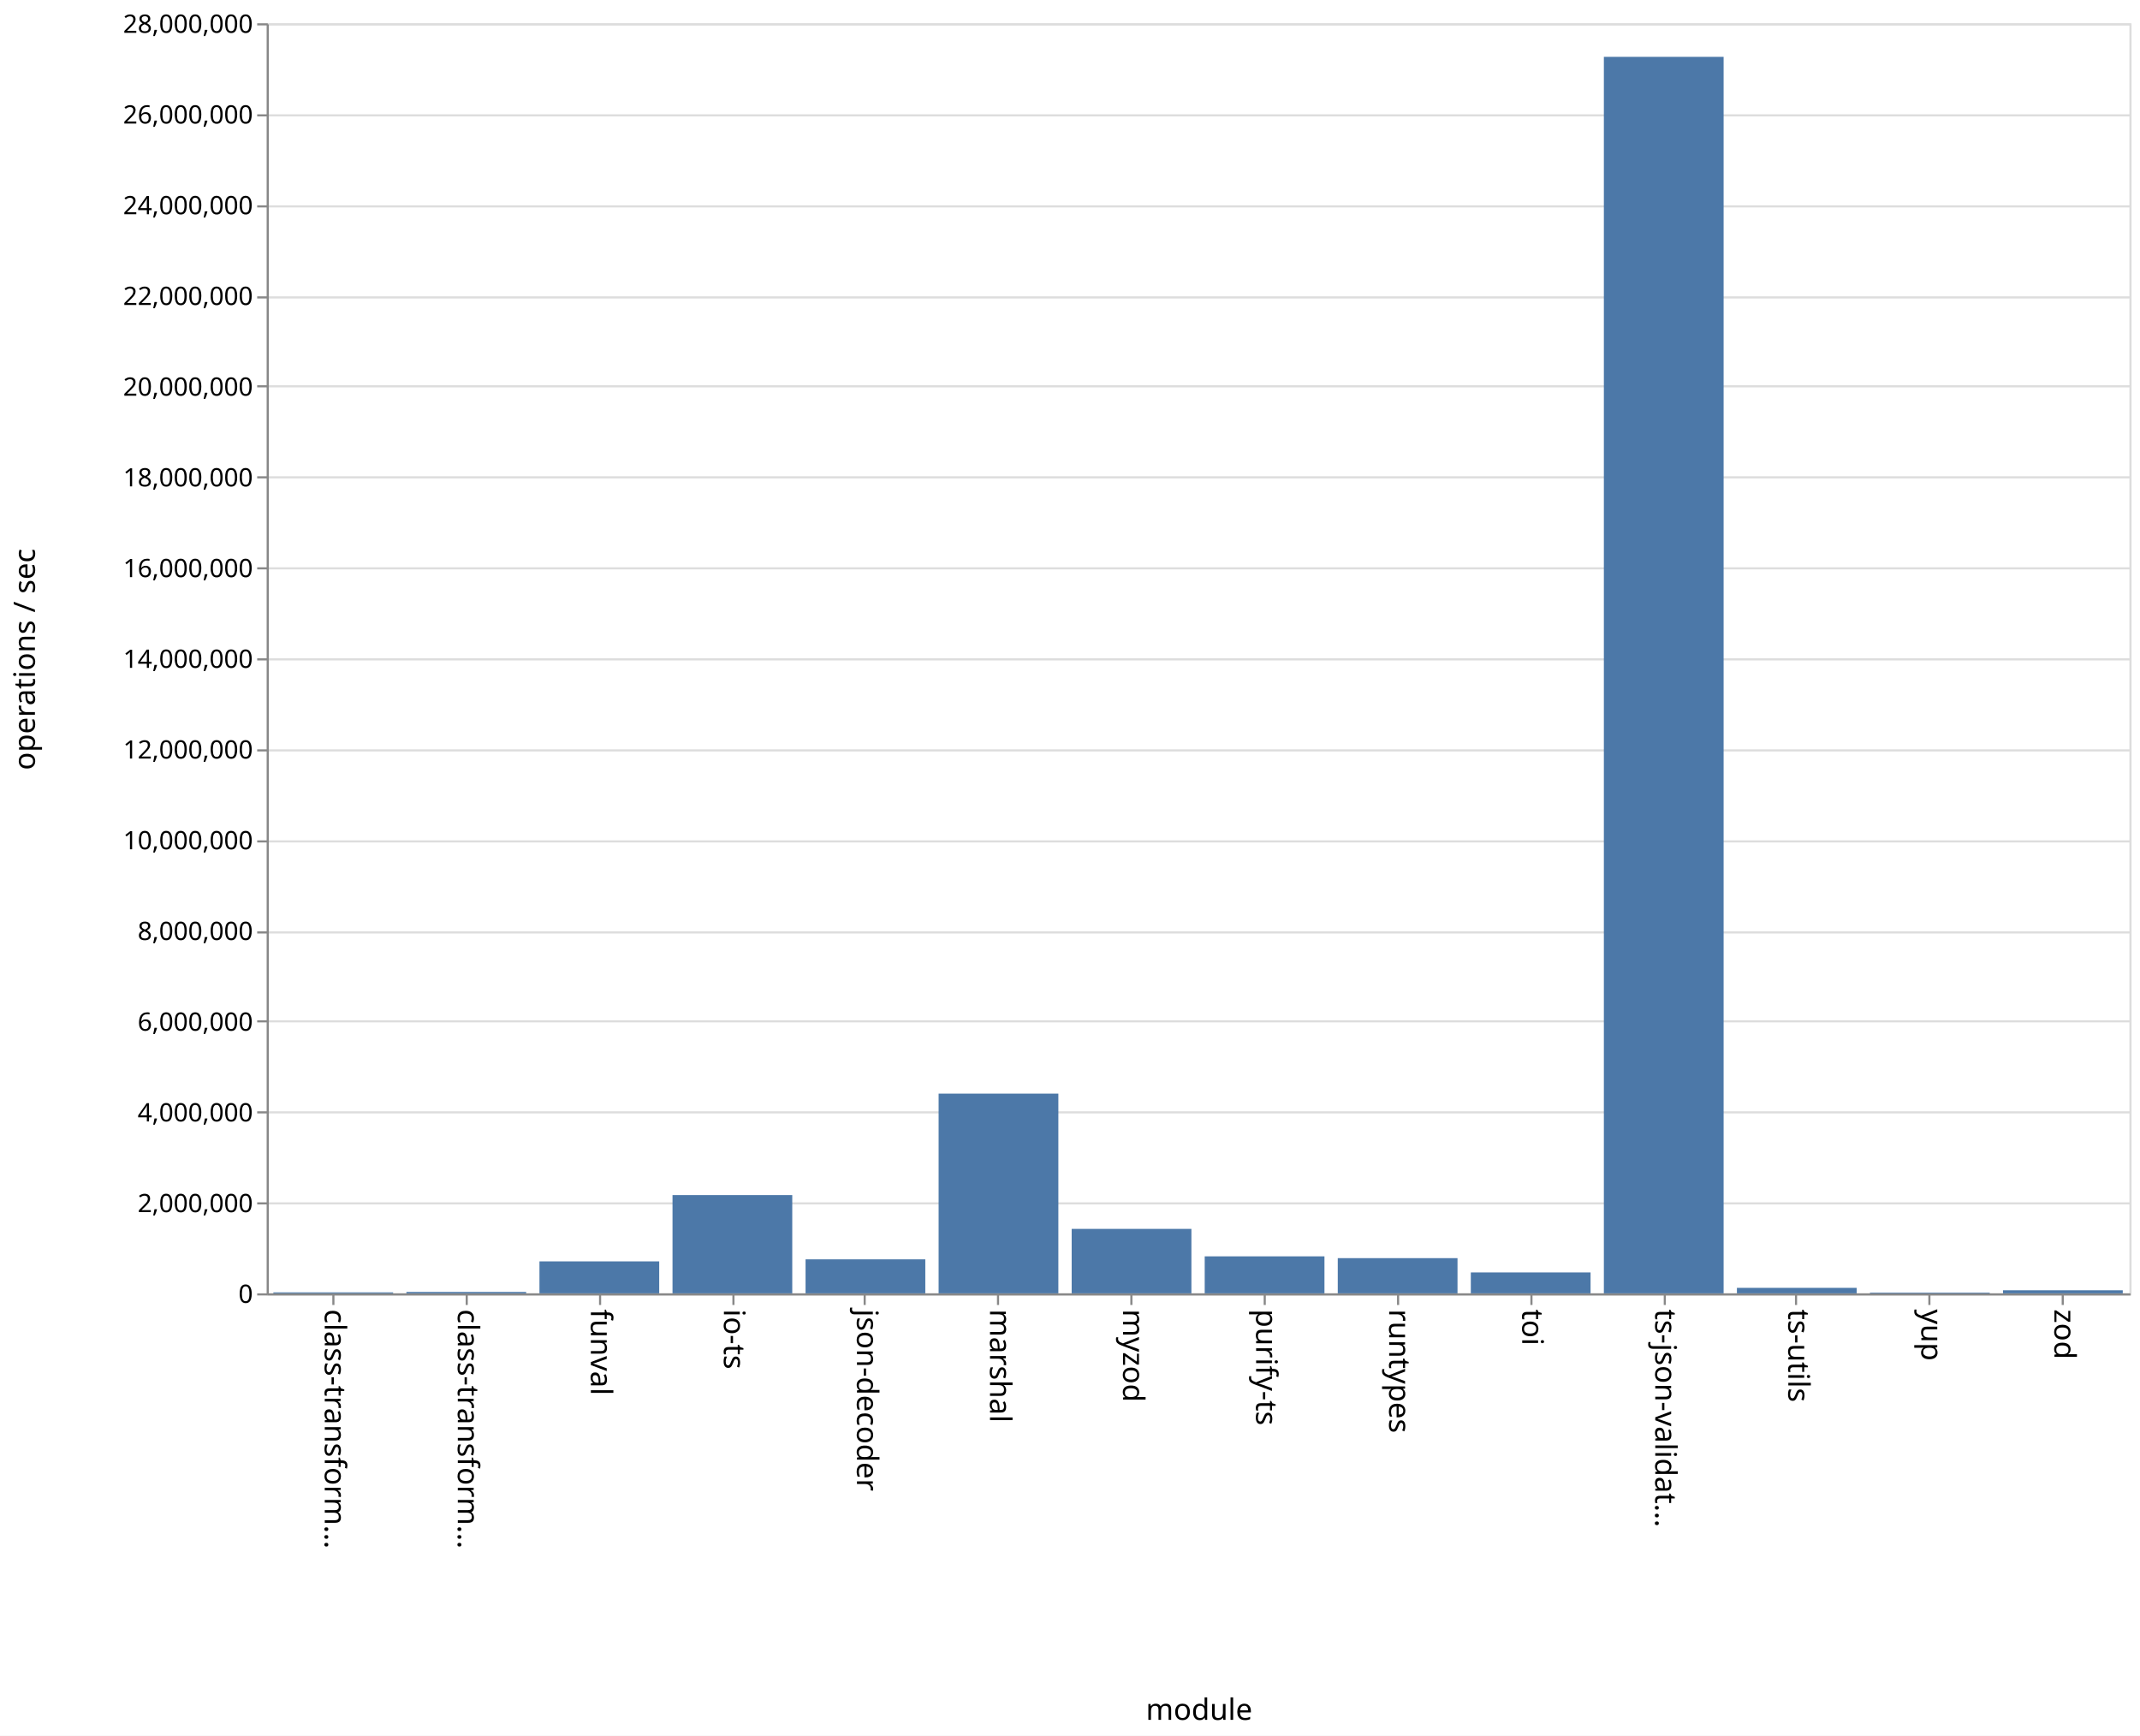
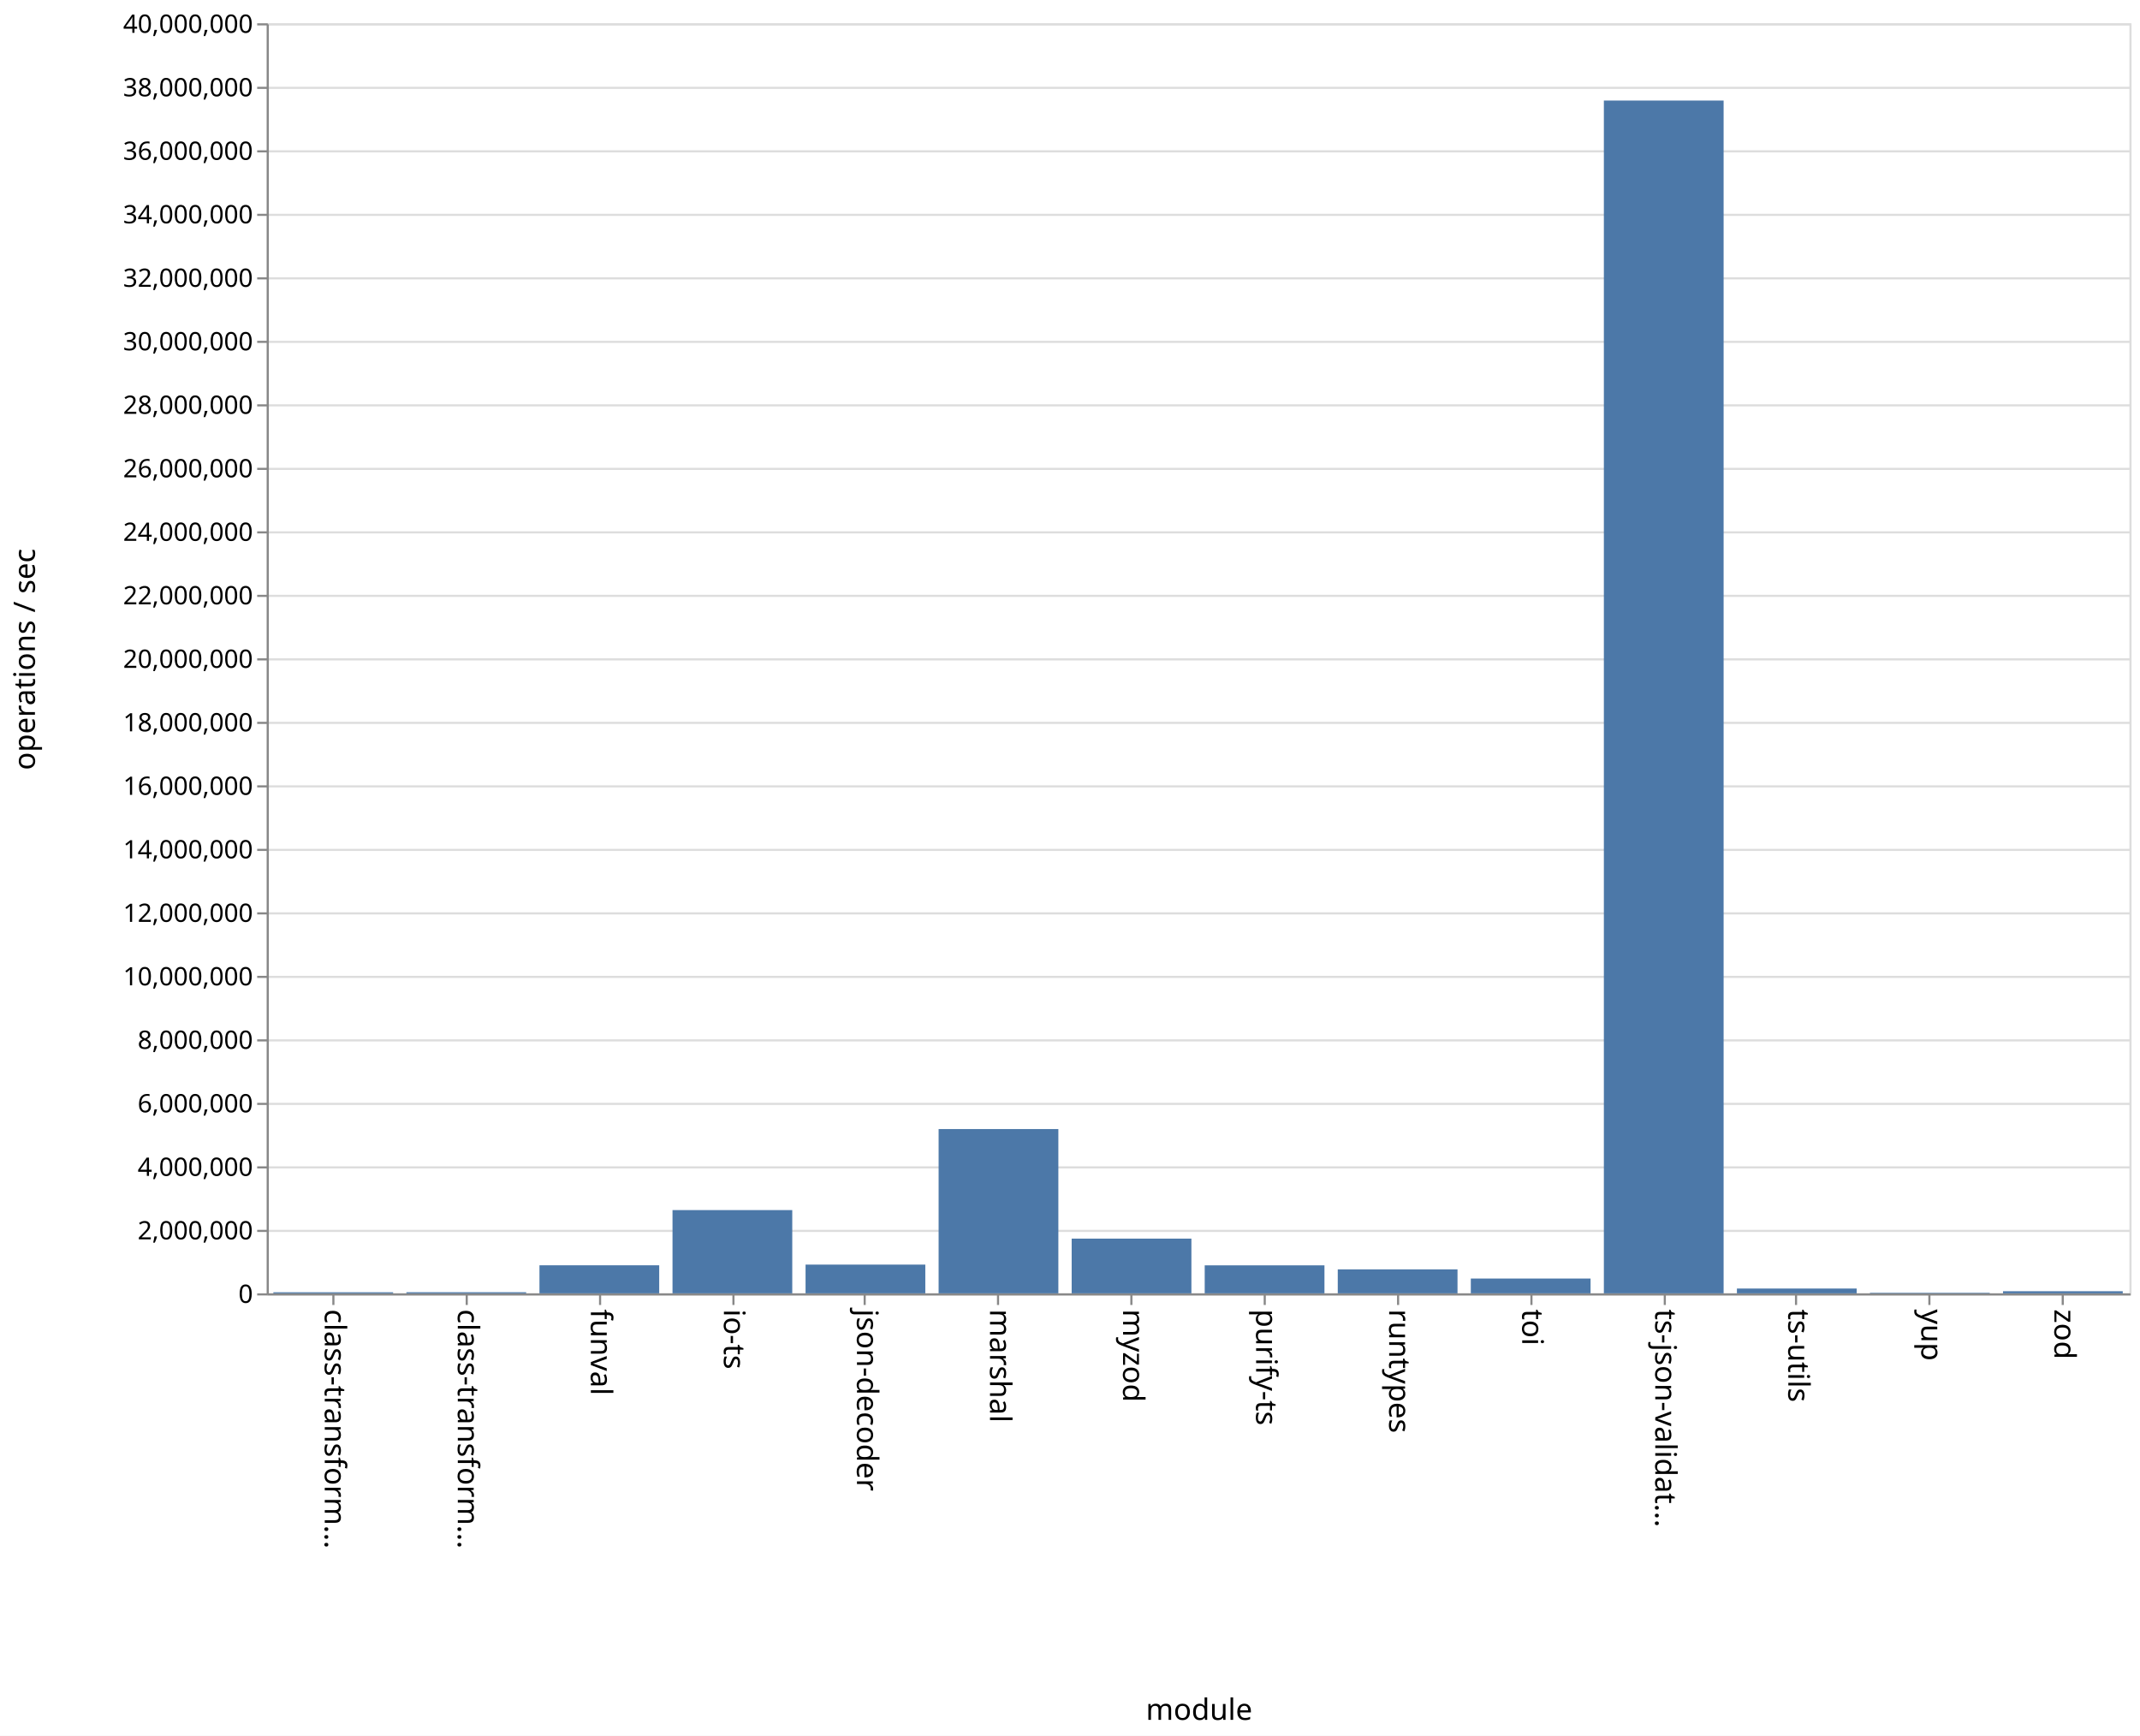
<svg xmlns="http://www.w3.org/2000/svg" class="marks" width="1011" height="820">
  <path fill="#fff" d="M0 0h1011v820H0z" />
  <g class="mark-group role-frame root">
    <path class="background" d="M126.5 11.5h880v600h-880z" fill="none" stroke="#ddd" />
    <g class="mark-group role-axis">
      <path class="background" d="M126.5 11.5z" pointer-events="none" fill="none" />
      <g class="mark-rule role-axis-grid" pointer-events="none" fill="none" stroke="#ddd">
-         <path d="M126.5 611.5h880M126.5 568.5h880M126.5 525.5h880M126.5 482.5h880M126.5 440.5h880M126.5 397.5h880M126.5 354.5h880M126.5 311.5h880M126.5 268.5h880M126.5 225.5h880M126.5 182.5h880M126.5 140.5h880M126.5 97.5h880M126.5 54.5h880M126.5 11.5h880" />
+         <path d="M126.5 611.5h880M126.5 581.5h880M126.5 551.5h880M126.5 521.5h880M126.5 491.5h880M126.5 461.5h880M126.5 431.5h880M126.5 401.5h880M126.5 371.5h880M126.5 341.5h880M126.5 311.5h880M126.5 281.5h880M126.5 251.5h880M126.5 221.5h880M126.5 191.5h880M126.5 161.5h880M126.5 131.5h880M126.5 101.5h880M126.5 71.5h880M126.5 41.5h880M126.5 11.5h880" />
      </g>
    </g>
    <g class="mark-group role-axis">
      <path class="background" d="M126.5 611.5z" pointer-events="none" fill="none" />
      <g class="mark-rule role-axis-tick" pointer-events="none" fill="none" stroke="#888">
        <path d="M157.5 611.5v5M220.5 611.5v5M283.5 611.5v5M346.5 611.5v5M408.5 611.5v5M471.5 611.5v5M534.5 611.5v5M597.5 611.5v5M660.5 611.5v5M723.5 611.5v5M786.5 611.5v5M848.5 611.5v5M911.5 611.5v5M974.5 611.5v5" />
      </g>
      <g class="mark-text role-axis-label" pointer-events="none" font-family="sans-serif" font-size="14">
        <text transform="rotate(90 -232.536 385.964)">
                    class-transform…
                </text>
        <text transform="rotate(90 -201.107 417.393)">
                    class-transform…
                </text>
        <text transform="rotate(90 -169.679 448.821)">
                    funval
                </text>
        <text transform="rotate(90 -138.25 480.25)">
                    io-ts
                </text>
        <text transform="rotate(90 -106.821 511.679)">
                    json-decoder
                </text>
        <text transform="rotate(90 -75.393 543.107)">
                    marshal
                </text>
        <text transform="rotate(90 -43.964 574.536)">
                    myzod
                </text>
        <text transform="rotate(90 -12.536 605.964)">
                    purify-ts
                </text>
        <text transform="rotate(90 18.893 637.393)">
                    runtypes
                </text>
        <text transform="rotate(90 50.321 668.821)">
                    toi
                </text>
        <text transform="rotate(90 81.75 700.25)">
                    ts-json-validat…
                </text>
        <text transform="rotate(90 113.179 731.679)">
                    ts-utils
                </text>
        <text transform="rotate(90 144.607 763.107)">
                    yup
                </text>
        <text transform="rotate(90 176.036 794.536)">
                    zod
                </text>
      </g>
      <path fill="none" stroke="#888" d="M126.5 611.5h880" pointer-events="none" />
      <text text-anchor="middle" transform="translate(566.5 812.5)" font-family="sans-serif" font-size="14" font-weight="400" pointer-events="none">
                module
            </text>
    </g>
    <g class="mark-group role-axis">
      <path class="background" d="M126.5 11.5z" pointer-events="none" fill="none" />
      <g class="mark-rule role-axis-tick" pointer-events="none" fill="none" stroke="#888">
-         <path d="M126.5 611.5h-5M126.5 568.5h-5M126.5 525.5h-5M126.5 482.5h-5M126.5 440.5h-5M126.5 397.5h-5M126.5 354.5h-5M126.5 311.5h-5M126.5 268.5h-5M126.5 225.5h-5M126.5 182.5h-5M126.5 140.5h-5M126.5 97.5h-5M126.5 54.5h-5M126.5 11.5h-5" />
+         <path d="M126.5 611.5h-5M126.5 581.5h-5M126.5 551.5h-5M126.5 521.5h-5M126.5 491.5h-5M126.5 461.5h-5M126.5 431.5h-5M126.5 401.5h-5M126.5 371.5h-5M126.5 341.5h-5M126.5 311.5h-5M126.5 281.5h-5M126.5 251.5h-5M126.5 221.5h-5M126.5 191.5h-5M126.5 161.5h-5M126.5 131.5h-5M126.5 101.5h-5M126.5 71.5h-5M126.5 41.5h-5M126.5 11.5h-5" />
      </g>
      <g class="mark-text role-axis-label" pointer-events="none" text-anchor="end" font-family="sans-serif" font-size="12">
        <text transform="translate(119.5 615.5)">
                    0
                </text>
-         <text transform="translate(119.5 572.643)">
+         <text transform="translate(119.5 585.5)">
                    2,000,000
                </text>
-         <text transform="translate(119.5 529.786)">
+         <text transform="translate(119.5 555.5)">
                    4,000,000
                </text>
-         <text transform="translate(119.5 486.929)">
+         <text transform="translate(119.5 525.5)">
                    6,000,000
                </text>
-         <text transform="translate(119.5 444.071)">
+         <text transform="translate(119.5 495.5)">
                    8,000,000
                </text>
-         <text transform="translate(119.5 401.214)">
+         <text transform="translate(119.5 465.5)">
                    10,000,000
                </text>
-         <text transform="translate(119.5 358.357)">
+         <text transform="translate(119.5 435.5)">
                    12,000,000
                </text>
-         <text transform="translate(119.5 315.5)">
+         <text transform="translate(119.5 405.5)">
                    14,000,000
                </text>
-         <text transform="translate(119.5 272.643)">
+         <text transform="translate(119.5 375.5)">
                    16,000,000
                </text>
-         <text transform="translate(119.5 229.786)">
+         <text transform="translate(119.5 345.5)">
                    18,000,000
                </text>
-         <text transform="translate(119.5 186.929)">
+         <text transform="translate(119.5 315.5)">
                    20,000,000
                </text>
-         <text transform="translate(119.5 144.071)">
+         <text transform="translate(119.5 285.5)">
                    22,000,000
                </text>
-         <text transform="translate(119.5 101.214)">
+         <text transform="translate(119.5 255.5)">
                    24,000,000
                </text>
-         <text transform="translate(119.5 58.357)">
+         <text transform="translate(119.5 225.5)">
                    26,000,000
                </text>
+         <text transform="translate(119.5 195.5)">
+                     28,000,000
+                 </text>
+         <text transform="translate(119.5 165.5)">
+                     30,000,000
+                 </text>
+         <text transform="translate(119.5 135.5)">
+                     32,000,000
+                 </text>
+         <text transform="translate(119.5 105.5)">
+                     34,000,000
+                 </text>
+         <text transform="translate(119.5 75.5)">
+                     36,000,000
+                 </text>
+         <text transform="translate(119.5 45.5)">
+                     38,000,000
+                 </text>
        <text transform="translate(119.5 15.5)">
-                     28,000,000
+                     40,000,000
                </text>
      </g>
      <path fill="none" stroke="#888" d="M126.5 611.5v-600" pointer-events="none" />
      <text text-anchor="middle" transform="rotate(-90 164 147.5)" font-family="sans-serif" font-size="14" font-weight="400" pointer-events="none">
                operations / sec
            </text>
    </g>
    <g class="mark-rect role-mark marks" fill="#4c78a8">
-       <path d="M129.143 610.546h56.571V611h-56.571zM192 610.338h56.571V611H192zM254.857 595.901h56.572V611h-56.572zM317.714 564.588h56.572V611h-56.572zM380.571 594.94h56.572V611H380.57zM443.429 516.65H500V611h-56.571zM506.286 580.553h56.571V611h-56.571zM569.143 593.521h56.571V611h-56.571zM632 594.373h56.571V611H632zM694.857 601.12h56.572V611h-56.572zM757.714 26.855h56.572V611h-56.572zM820.571 608.41h56.572V611H820.57zM883.429 610.666H940V611h-56.571zM946.286 609.554h56.571V611h-56.571z" />
+       <path d="M129.143 610.493h56.571V611h-56.571zM192 610.468h56.571V611H192zM254.857 597.749h56.572V611h-56.572zM317.714 571.673h56.572V611h-56.572zM380.571 597.427h56.572V611H380.57zM443.429 533.39H500V611h-56.571zM506.286 585.15h56.571V611h-56.571zM569.143 597.775h56.571V611h-56.571zM632 599.68h56.571V611H632zM694.857 604.005h56.572V611h-56.572zM757.714 47.5h56.572V611h-56.572zM820.571 608.731h56.572V611H820.57zM883.429 610.738H940V611h-56.571zM946.286 610.006h56.571V611h-56.571z" />
    </g>
  </g>
</svg>
